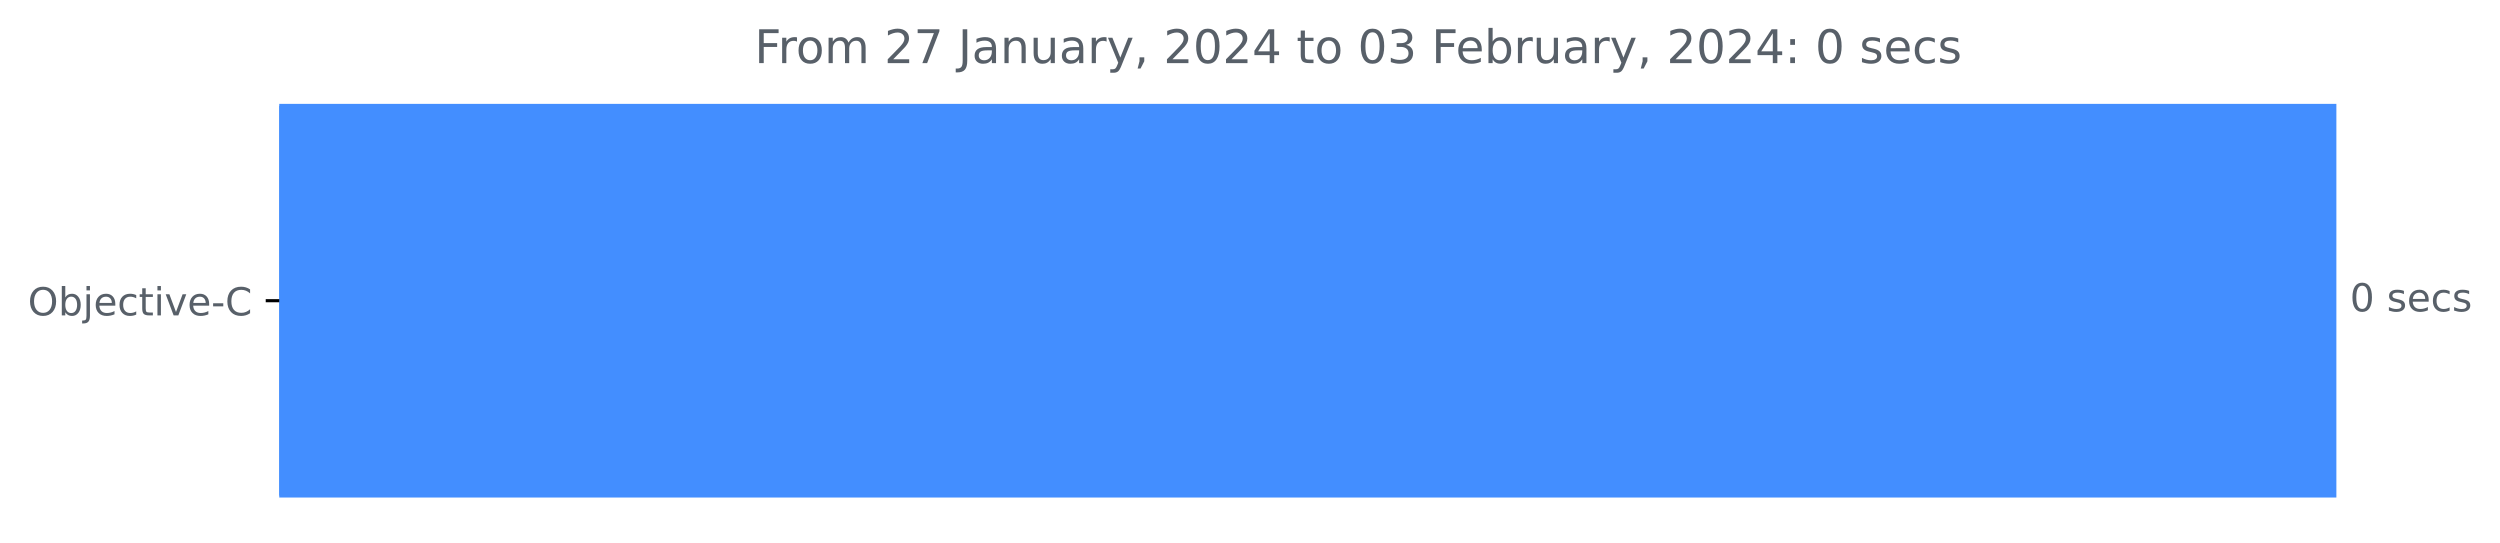
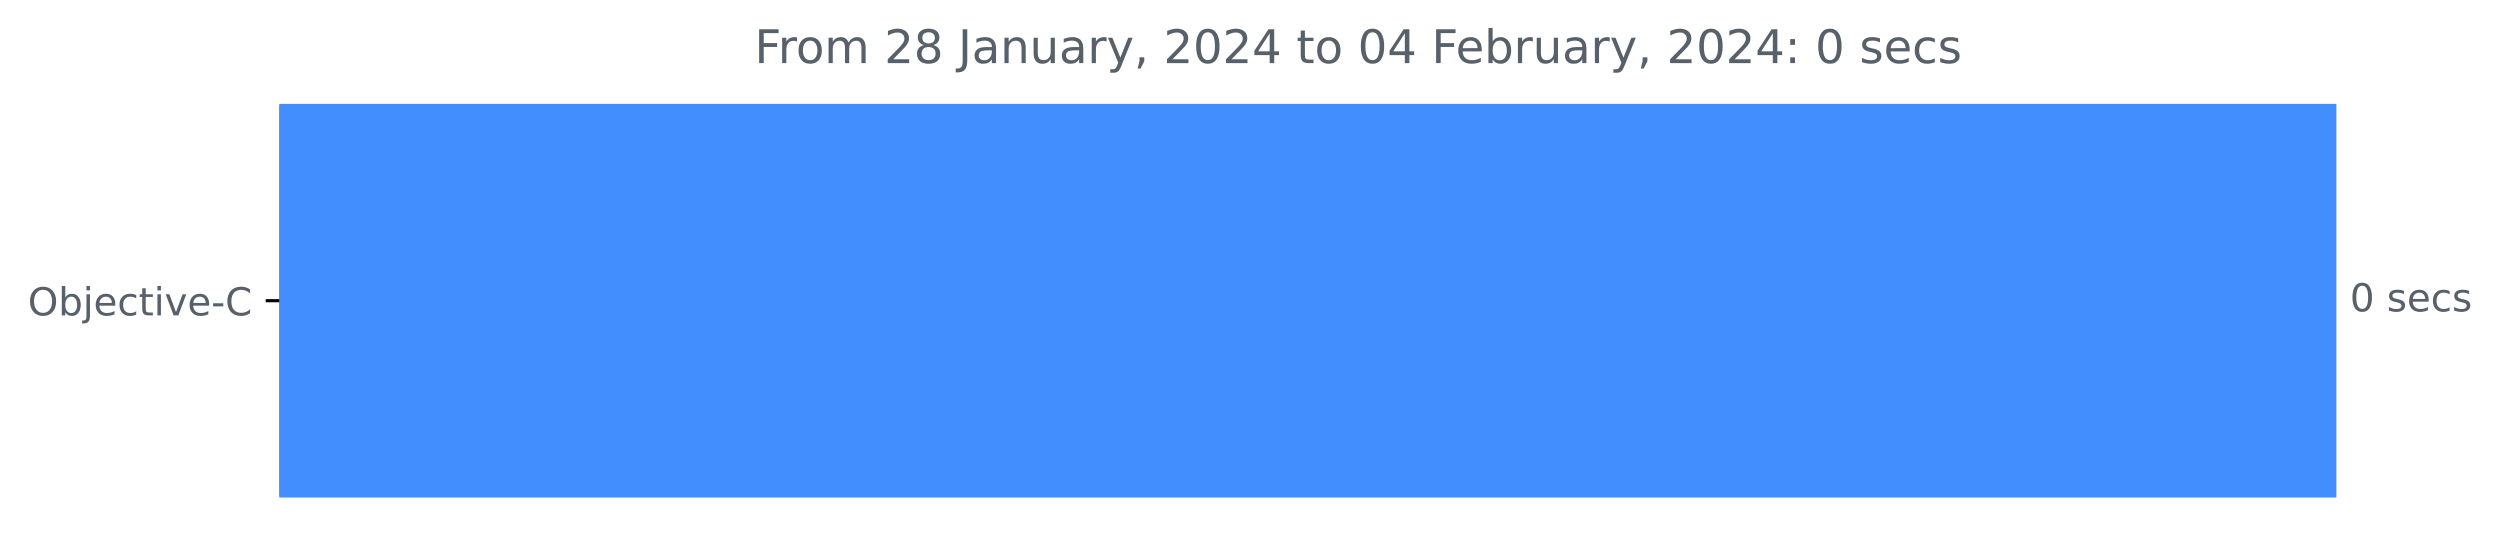
<svg xmlns="http://www.w3.org/2000/svg" xmlns:xlink="http://www.w3.org/1999/xlink" width="646.45pt" height="140.398pt" viewBox="0 0 646.45 140.398" version="1.1">
  <defs>
    <style type="text/css">*{stroke-linejoin: round; stroke-linecap: butt}</style>
  </defs>
  <g id="figure_1">
    <g id="patch_1">
      <path d="M 0 140.398  L 646.45 140.398  L 646.45 0  L 0 0  L 0 140.398  z " style="fill: none" />
    </g>
    <g id="axes_1">
      <g id="patch_2">
-         <path d="M 72.211 27.358  L 603.64 27.358  L 603.64 128.158  L 72.211 128.158  z " clip-path="url(#pcd949ba66f)" style="fill: #438eff; stroke: #438eff; stroke-linejoin: miter" />
+         <path d="M 72.211 27.358  L 603.64 27.358  L 603.64 128.158  L 72.211 128.158  z " clip-path="url(#p2e2ebc74f1)" style="fill: #438eff; stroke: #438eff; stroke-linejoin: miter" />
      </g>
      <g id="matplotlib.axis_1" />
      <g id="matplotlib.axis_2">
        <g id="ytick_1">
          <g id="line2d_1">
            <defs>
-               <path id="m906694fbc9" d="M 0 0  L -3.5 0  " style="stroke: #000000; stroke-width: 0.8" />
+               <path id="mce2225039e" d="M 0 0  L -3.5 0  " style="stroke: #000000; stroke-width: 0.8" />
            </defs>
            <g>
-               <use xlink:href="#m906694fbc9" x="72.211" y="77.758" style="stroke: #000000; stroke-width: 0.8" />
+               <use xlink:href="#mce2225039e" x="72.211" y="77.758" style="stroke: #000000; stroke-width: 0.8" />
            </g>
          </g>
          <g id="text_1">
            <g style="fill: #586069" transform="translate(7.2 81.55734)scale(0.1 -0.1)">
              <defs>
                <path id="DejaVuSans-4f" d="M 2522 4238  Q 1834 4238 1429 3725  Q 1025 3213 1025 2328  Q 1025 1447 1429 934  Q 1834 422 2522 422  Q 3209 422 3611 934  Q 4013 1447 4013 2328  Q 4013 3213 3611 3725  Q 3209 4238 2522 4238  z M 2522 4750  Q 3503 4750 4090 4092  Q 4678 3434 4678 2328  Q 4678 1225 4090 567  Q 3503 -91 2522 -91  Q 1538 -91 948 565  Q 359 1222 359 2328  Q 359 3434 948 4092  Q 1538 4750 2522 4750  z " transform="scale(0.015625)" />
                <path id="DejaVuSans-62" d="M 3116 1747  Q 3116 2381 2855 2742  Q 2594 3103 2138 3103  Q 1681 3103 1420 2742  Q 1159 2381 1159 1747  Q 1159 1113 1420 752  Q 1681 391 2138 391  Q 2594 391 2855 752  Q 3116 1113 3116 1747  z M 1159 2969  Q 1341 3281 1617 3432  Q 1894 3584 2278 3584  Q 2916 3584 3314 3078  Q 3713 2572 3713 1747  Q 3713 922 3314 415  Q 2916 -91 2278 -91  Q 1894 -91 1617 61  Q 1341 213 1159 525  L 1159 0  L 581 0  L 581 4863  L 1159 4863  L 1159 2969  z " transform="scale(0.015625)" />
                <path id="DejaVuSans-6a" d="M 603 3500  L 1178 3500  L 1178 -63  Q 1178 -731 923 -1031  Q 669 -1331 103 -1331  L -116 -1331  L -116 -844  L 38 -844  Q 366 -844 484 -692  Q 603 -541 603 -63  L 603 3500  z M 603 4863  L 1178 4863  L 1178 4134  L 603 4134  L 603 4863  z " transform="scale(0.015625)" />
                <path id="DejaVuSans-65" d="M 3597 1894  L 3597 1613  L 953 1613  Q 991 1019 1311 708  Q 1631 397 2203 397  Q 2534 397 2845 478  Q 3156 559 3463 722  L 3463 178  Q 3153 47 2828 -22  Q 2503 -91 2169 -91  Q 1331 -91 842 396  Q 353 884 353 1716  Q 353 2575 817 3079  Q 1281 3584 2069 3584  Q 2775 3584 3186 3129  Q 3597 2675 3597 1894  z M 3022 2063  Q 3016 2534 2758 2815  Q 2500 3097 2075 3097  Q 1594 3097 1305 2825  Q 1016 2553 972 2059  L 3022 2063  z " transform="scale(0.015625)" />
                <path id="DejaVuSans-63" d="M 3122 3366  L 3122 2828  Q 2878 2963 2633 3030  Q 2388 3097 2138 3097  Q 1578 3097 1268 2742  Q 959 2388 959 1747  Q 959 1106 1268 751  Q 1578 397 2138 397  Q 2388 397 2633 464  Q 2878 531 3122 666  L 3122 134  Q 2881 22 2623 -34  Q 2366 -91 2075 -91  Q 1284 -91 818 406  Q 353 903 353 1747  Q 353 2603 823 3093  Q 1294 3584 2113 3584  Q 2378 3584 2631 3529  Q 2884 3475 3122 3366  z " transform="scale(0.015625)" />
                <path id="DejaVuSans-74" d="M 1172 4494  L 1172 3500  L 2356 3500  L 2356 3053  L 1172 3053  L 1172 1153  Q 1172 725 1289 603  Q 1406 481 1766 481  L 2356 481  L 2356 0  L 1766 0  Q 1100 0 847 248  Q 594 497 594 1153  L 594 3053  L 172 3053  L 172 3500  L 594 3500  L 594 4494  L 1172 4494  z " transform="scale(0.015625)" />
                <path id="DejaVuSans-69" d="M 603 3500  L 1178 3500  L 1178 0  L 603 0  L 603 3500  z M 603 4863  L 1178 4863  L 1178 4134  L 603 4134  L 603 4863  z " transform="scale(0.015625)" />
                <path id="DejaVuSans-76" d="M 191 3500  L 800 3500  L 1894 563  L 2988 3500  L 3597 3500  L 2284 0  L 1503 0  L 191 3500  z " transform="scale(0.015625)" />
                <path id="DejaVuSans-2d" d="M 313 2009  L 1997 2009  L 1997 1497  L 313 1497  L 313 2009  z " transform="scale(0.015625)" />
                <path id="DejaVuSans-43" d="M 4122 4306  L 4122 3641  Q 3803 3938 3442 4084  Q 3081 4231 2675 4231  Q 1875 4231 1450 3742  Q 1025 3253 1025 2328  Q 1025 1406 1450 917  Q 1875 428 2675 428  Q 3081 428 3442 575  Q 3803 722 4122 1019  L 4122 359  Q 3791 134 3420 21  Q 3050 -91 2638 -91  Q 1578 -91 968 557  Q 359 1206 359 2328  Q 359 3453 968 4101  Q 1578 4750 2638 4750  Q 3056 4750 3426 4639  Q 3797 4528 4122 4306  z " transform="scale(0.015625)" />
              </defs>
              <use xlink:href="#DejaVuSans-4f" />
              <use xlink:href="#DejaVuSans-62" x="78.711" />
              <use xlink:href="#DejaVuSans-6a" x="142.188" />
              <use xlink:href="#DejaVuSans-65" x="169.971" />
              <use xlink:href="#DejaVuSans-63" x="231.494" />
              <use xlink:href="#DejaVuSans-74" x="286.475" />
              <use xlink:href="#DejaVuSans-69" x="325.684" />
              <use xlink:href="#DejaVuSans-76" x="353.467" />
              <use xlink:href="#DejaVuSans-65" x="412.646" />
              <use xlink:href="#DejaVuSans-2d" x="474.17" />
              <use xlink:href="#DejaVuSans-43" x="510.254" />
            </g>
          </g>
        </g>
      </g>
      <g id="text_2">
        <g style="fill: #586069" transform="translate(607.6395 80.5175)scale(0.1 -0.1)">
          <defs>
            <path id="DejaVuSans-30" d="M 2034 4250  Q 1547 4250 1301 3770  Q 1056 3291 1056 2328  Q 1056 1369 1301 889  Q 1547 409 2034 409  Q 2525 409 2770 889  Q 3016 1369 3016 2328  Q 3016 3291 2770 3770  Q 2525 4250 2034 4250  z M 2034 4750  Q 2819 4750 3233 4129  Q 3647 3509 3647 2328  Q 3647 1150 3233 529  Q 2819 -91 2034 -91  Q 1250 -91 836 529  Q 422 1150 422 2328  Q 422 3509 836 4129  Q 1250 4750 2034 4750  z " transform="scale(0.015625)" />
            <path id="DejaVuSans-20" transform="scale(0.015625)" />
            <path id="DejaVuSans-73" d="M 2834 3397  L 2834 2853  Q 2591 2978 2328 3040  Q 2066 3103 1784 3103  Q 1356 3103 1142 2972  Q 928 2841 928 2578  Q 928 2378 1081 2264  Q 1234 2150 1697 2047  L 1894 2003  Q 2506 1872 2764 1633  Q 3022 1394 3022 966  Q 3022 478 2636 193  Q 2250 -91 1575 -91  Q 1294 -91 989 -36  Q 684 19 347 128  L 347 722  Q 666 556 975 473  Q 1284 391 1588 391  Q 1994 391 2212 530  Q 2431 669 2431 922  Q 2431 1156 2273 1281  Q 2116 1406 1581 1522  L 1381 1569  Q 847 1681 609 1914  Q 372 2147 372 2553  Q 372 3047 722 3315  Q 1072 3584 1716 3584  Q 2034 3584 2315 3537  Q 2597 3491 2834 3397  z " transform="scale(0.015625)" />
          </defs>
          <use xlink:href="#DejaVuSans-30" />
          <use xlink:href="#DejaVuSans-20" x="63.623" />
          <use xlink:href="#DejaVuSans-73" x="95.41" />
          <use xlink:href="#DejaVuSans-65" x="147.51" />
          <use xlink:href="#DejaVuSans-63" x="209.033" />
          <use xlink:href="#DejaVuSans-73" x="264.014" />
        </g>
      </g>
      <g id="text_3">
        <g style="fill: #586069" transform="translate(195.1256 16.31812)scale(0.12 -0.12)">
          <defs>
            <path id="DejaVuSans-46" d="M 628 4666  L 3309 4666  L 3309 4134  L 1259 4134  L 1259 2759  L 3109 2759  L 3109 2228  L 1259 2228  L 1259 0  L 628 0  L 628 4666  z " transform="scale(0.015625)" />
            <path id="DejaVuSans-72" d="M 2631 2963  Q 2534 3019 2420 3045  Q 2306 3072 2169 3072  Q 1681 3072 1420 2755  Q 1159 2438 1159 1844  L 1159 0  L 581 0  L 581 3500  L 1159 3500  L 1159 2956  Q 1341 3275 1631 3429  Q 1922 3584 2338 3584  Q 2397 3584 2469 3576  Q 2541 3569 2628 3553  L 2631 2963  z " transform="scale(0.015625)" />
            <path id="DejaVuSans-6f" d="M 1959 3097  Q 1497 3097 1228 2736  Q 959 2375 959 1747  Q 959 1119 1226 758  Q 1494 397 1959 397  Q 2419 397 2687 759  Q 2956 1122 2956 1747  Q 2956 2369 2687 2733  Q 2419 3097 1959 3097  z M 1959 3584  Q 2709 3584 3137 3096  Q 3566 2609 3566 1747  Q 3566 888 3137 398  Q 2709 -91 1959 -91  Q 1206 -91 779 398  Q 353 888 353 1747  Q 353 2609 779 3096  Q 1206 3584 1959 3584  z " transform="scale(0.015625)" />
            <path id="DejaVuSans-6d" d="M 3328 2828  Q 3544 3216 3844 3400  Q 4144 3584 4550 3584  Q 5097 3584 5394 3201  Q 5691 2819 5691 2113  L 5691 0  L 5113 0  L 5113 2094  Q 5113 2597 4934 2840  Q 4756 3084 4391 3084  Q 3944 3084 3684 2787  Q 3425 2491 3425 1978  L 3425 0  L 2847 0  L 2847 2094  Q 2847 2600 2669 2842  Q 2491 3084 2119 3084  Q 1678 3084 1418 2786  Q 1159 2488 1159 1978  L 1159 0  L 581 0  L 581 3500  L 1159 3500  L 1159 2956  Q 1356 3278 1631 3431  Q 1906 3584 2284 3584  Q 2666 3584 2933 3390  Q 3200 3197 3328 2828  z " transform="scale(0.015625)" />
            <path id="DejaVuSans-32" d="M 1228 531  L 3431 531  L 3431 0  L 469 0  L 469 531  Q 828 903 1448 1529  Q 2069 2156 2228 2338  Q 2531 2678 2651 2914  Q 2772 3150 2772 3378  Q 2772 3750 2511 3984  Q 2250 4219 1831 4219  Q 1534 4219 1204 4116  Q 875 4013 500 3803  L 500 4441  Q 881 4594 1212 4672  Q 1544 4750 1819 4750  Q 2544 4750 2975 4387  Q 3406 4025 3406 3419  Q 3406 3131 3298 2873  Q 3191 2616 2906 2266  Q 2828 2175 2409 1742  Q 1991 1309 1228 531  z " transform="scale(0.015625)" />
-             <path id="DejaVuSans-37" d="M 525 4666  L 3525 4666  L 3525 4397  L 1831 0  L 1172 0  L 2766 4134  L 525 4134  L 525 4666  z " transform="scale(0.015625)" />
+             <path id="DejaVuSans-38" d="M 2034 2216  Q 1584 2216 1326 1975  Q 1069 1734 1069 1313  Q 1069 891 1326 650  Q 1584 409 2034 409  Q 2484 409 2743 651  Q 3003 894 3003 1313  Q 3003 1734 2745 1975  Q 2488 2216 2034 2216  z M 1403 2484  Q 997 2584 770 2862  Q 544 3141 544 3541  Q 544 4100 942 4425  Q 1341 4750 2034 4750  Q 2731 4750 3128 4425  Q 3525 4100 3525 3541  Q 3525 3141 3298 2862  Q 3072 2584 2669 2484  Q 3125 2378 3379 2068  Q 3634 1759 3634 1313  Q 3634 634 3220 271  Q 2806 -91 2034 -91  Q 1263 -91 848 271  Q 434 634 434 1313  Q 434 1759 690 2068  Q 947 2378 1403 2484  z M 1172 3481  Q 1172 3119 1398 2916  Q 1625 2713 2034 2713  Q 2441 2713 2670 2916  Q 2900 3119 2900 3481  Q 2900 3844 2670 4047  Q 2441 4250 2034 4250  Q 1625 4250 1398 4047  Q 1172 3844 1172 3481  z " transform="scale(0.015625)" />
            <path id="DejaVuSans-4a" d="M 628 4666  L 1259 4666  L 1259 325  Q 1259 -519 939 -900  Q 619 -1281 -91 -1281  L -331 -1281  L -331 -750  L -134 -750  Q 284 -750 456 -515  Q 628 -281 628 325  L 628 4666  z " transform="scale(0.015625)" />
            <path id="DejaVuSans-61" d="M 2194 1759  Q 1497 1759 1228 1600  Q 959 1441 959 1056  Q 959 750 1161 570  Q 1363 391 1709 391  Q 2188 391 2477 730  Q 2766 1069 2766 1631  L 2766 1759  L 2194 1759  z M 3341 1997  L 3341 0  L 2766 0  L 2766 531  Q 2569 213 2275 61  Q 1981 -91 1556 -91  Q 1019 -91 701 211  Q 384 513 384 1019  Q 384 1609 779 1909  Q 1175 2209 1959 2209  L 2766 2209  L 2766 2266  Q 2766 2663 2505 2880  Q 2244 3097 1772 3097  Q 1472 3097 1187 3025  Q 903 2953 641 2809  L 641 3341  Q 956 3463 1253 3523  Q 1550 3584 1831 3584  Q 2591 3584 2966 3190  Q 3341 2797 3341 1997  z " transform="scale(0.015625)" />
            <path id="DejaVuSans-6e" d="M 3513 2113  L 3513 0  L 2938 0  L 2938 2094  Q 2938 2591 2744 2837  Q 2550 3084 2163 3084  Q 1697 3084 1428 2787  Q 1159 2491 1159 1978  L 1159 0  L 581 0  L 581 3500  L 1159 3500  L 1159 2956  Q 1366 3272 1645 3428  Q 1925 3584 2291 3584  Q 2894 3584 3203 3211  Q 3513 2838 3513 2113  z " transform="scale(0.015625)" />
            <path id="DejaVuSans-75" d="M 544 1381  L 544 3500  L 1119 3500  L 1119 1403  Q 1119 906 1312 657  Q 1506 409 1894 409  Q 2359 409 2629 706  Q 2900 1003 2900 1516  L 2900 3500  L 3475 3500  L 3475 0  L 2900 0  L 2900 538  Q 2691 219 2414 64  Q 2138 -91 1772 -91  Q 1169 -91 856 284  Q 544 659 544 1381  z M 1991 3584  L 1991 3584  z " transform="scale(0.015625)" />
            <path id="DejaVuSans-79" d="M 2059 -325  Q 1816 -950 1584 -1140  Q 1353 -1331 966 -1331  L 506 -1331  L 506 -850  L 844 -850  Q 1081 -850 1212 -737  Q 1344 -625 1503 -206  L 1606 56  L 191 3500  L 800 3500  L 1894 763  L 2988 3500  L 3597 3500  L 2059 -325  z " transform="scale(0.015625)" />
            <path id="DejaVuSans-2c" d="M 750 794  L 1409 794  L 1409 256  L 897 -744  L 494 -744  L 750 256  L 750 794  z " transform="scale(0.015625)" />
            <path id="DejaVuSans-34" d="M 2419 4116  L 825 1625  L 2419 1625  L 2419 4116  z M 2253 4666  L 3047 4666  L 3047 1625  L 3713 1625  L 3713 1100  L 3047 1100  L 3047 0  L 2419 0  L 2419 1100  L 313 1100  L 313 1709  L 2253 4666  z " transform="scale(0.015625)" />
-             <path id="DejaVuSans-33" d="M 2597 2516  Q 3050 2419 3304 2112  Q 3559 1806 3559 1356  Q 3559 666 3084 287  Q 2609 -91 1734 -91  Q 1441 -91 1130 -33  Q 819 25 488 141  L 488 750  Q 750 597 1062 519  Q 1375 441 1716 441  Q 2309 441 2620 675  Q 2931 909 2931 1356  Q 2931 1769 2642 2001  Q 2353 2234 1838 2234  L 1294 2234  L 1294 2753  L 1863 2753  Q 2328 2753 2575 2939  Q 2822 3125 2822 3475  Q 2822 3834 2567 4026  Q 2313 4219 1838 4219  Q 1578 4219 1281 4162  Q 984 4106 628 3988  L 628 4550  Q 988 4650 1302 4700  Q 1616 4750 1894 4750  Q 2613 4750 3031 4423  Q 3450 4097 3450 3541  Q 3450 3153 3228 2886  Q 3006 2619 2597 2516  z " transform="scale(0.015625)" />
            <path id="DejaVuSans-3a" d="M 750 794  L 1409 794  L 1409 0  L 750 0  L 750 794  z M 750 3309  L 1409 3309  L 1409 2516  L 750 2516  L 750 3309  z " transform="scale(0.015625)" />
          </defs>
          <use xlink:href="#DejaVuSans-46" />
          <use xlink:href="#DejaVuSans-72" x="50.27" />
          <use xlink:href="#DejaVuSans-6f" x="89.133" />
          <use xlink:href="#DejaVuSans-6d" x="150.314" />
          <use xlink:href="#DejaVuSans-20" x="247.727" />
          <use xlink:href="#DejaVuSans-32" x="279.514" />
-           <use xlink:href="#DejaVuSans-37" x="343.137" />
+           <use xlink:href="#DejaVuSans-38" x="343.137" />
          <use xlink:href="#DejaVuSans-20" x="406.76" />
          <use xlink:href="#DejaVuSans-4a" x="438.547" />
          <use xlink:href="#DejaVuSans-61" x="468.039" />
          <use xlink:href="#DejaVuSans-6e" x="529.318" />
          <use xlink:href="#DejaVuSans-75" x="592.697" />
          <use xlink:href="#DejaVuSans-61" x="656.076" />
          <use xlink:href="#DejaVuSans-72" x="717.355" />
          <use xlink:href="#DejaVuSans-79" x="758.469" />
          <use xlink:href="#DejaVuSans-2c" x="817.648" />
          <use xlink:href="#DejaVuSans-20" x="849.436" />
          <use xlink:href="#DejaVuSans-32" x="881.223" />
          <use xlink:href="#DejaVuSans-30" x="944.846" />
          <use xlink:href="#DejaVuSans-32" x="1008.469" />
          <use xlink:href="#DejaVuSans-34" x="1072.092" />
          <use xlink:href="#DejaVuSans-20" x="1135.715" />
          <use xlink:href="#DejaVuSans-74" x="1167.502" />
          <use xlink:href="#DejaVuSans-6f" x="1206.711" />
          <use xlink:href="#DejaVuSans-20" x="1267.893" />
          <use xlink:href="#DejaVuSans-30" x="1299.68" />
-           <use xlink:href="#DejaVuSans-33" x="1363.303" />
+           <use xlink:href="#DejaVuSans-34" x="1363.303" />
          <use xlink:href="#DejaVuSans-20" x="1426.926" />
          <use xlink:href="#DejaVuSans-46" x="1458.713" />
          <use xlink:href="#DejaVuSans-65" x="1510.732" />
          <use xlink:href="#DejaVuSans-62" x="1572.256" />
          <use xlink:href="#DejaVuSans-72" x="1635.732" />
          <use xlink:href="#DejaVuSans-75" x="1676.846" />
          <use xlink:href="#DejaVuSans-61" x="1740.225" />
          <use xlink:href="#DejaVuSans-72" x="1801.504" />
          <use xlink:href="#DejaVuSans-79" x="1842.617" />
          <use xlink:href="#DejaVuSans-2c" x="1901.797" />
          <use xlink:href="#DejaVuSans-20" x="1933.584" />
          <use xlink:href="#DejaVuSans-32" x="1965.371" />
          <use xlink:href="#DejaVuSans-30" x="2028.994" />
          <use xlink:href="#DejaVuSans-32" x="2092.617" />
          <use xlink:href="#DejaVuSans-34" x="2156.24" />
          <use xlink:href="#DejaVuSans-3a" x="2219.863" />
          <use xlink:href="#DejaVuSans-20" x="2253.555" />
          <use xlink:href="#DejaVuSans-30" x="2285.342" />
          <use xlink:href="#DejaVuSans-20" x="2348.965" />
          <use xlink:href="#DejaVuSans-73" x="2380.752" />
          <use xlink:href="#DejaVuSans-65" x="2432.852" />
          <use xlink:href="#DejaVuSans-63" x="2494.375" />
          <use xlink:href="#DejaVuSans-73" x="2549.355" />
        </g>
      </g>
    </g>
  </g>
  <defs>
-     <clipPath id="pcd949ba66f">
+     <clipPath id="p2e2ebc74f1">
      <rect x="72.211" y="22.318" width="558" height="110.88" />
    </clipPath>
  </defs>
</svg>
